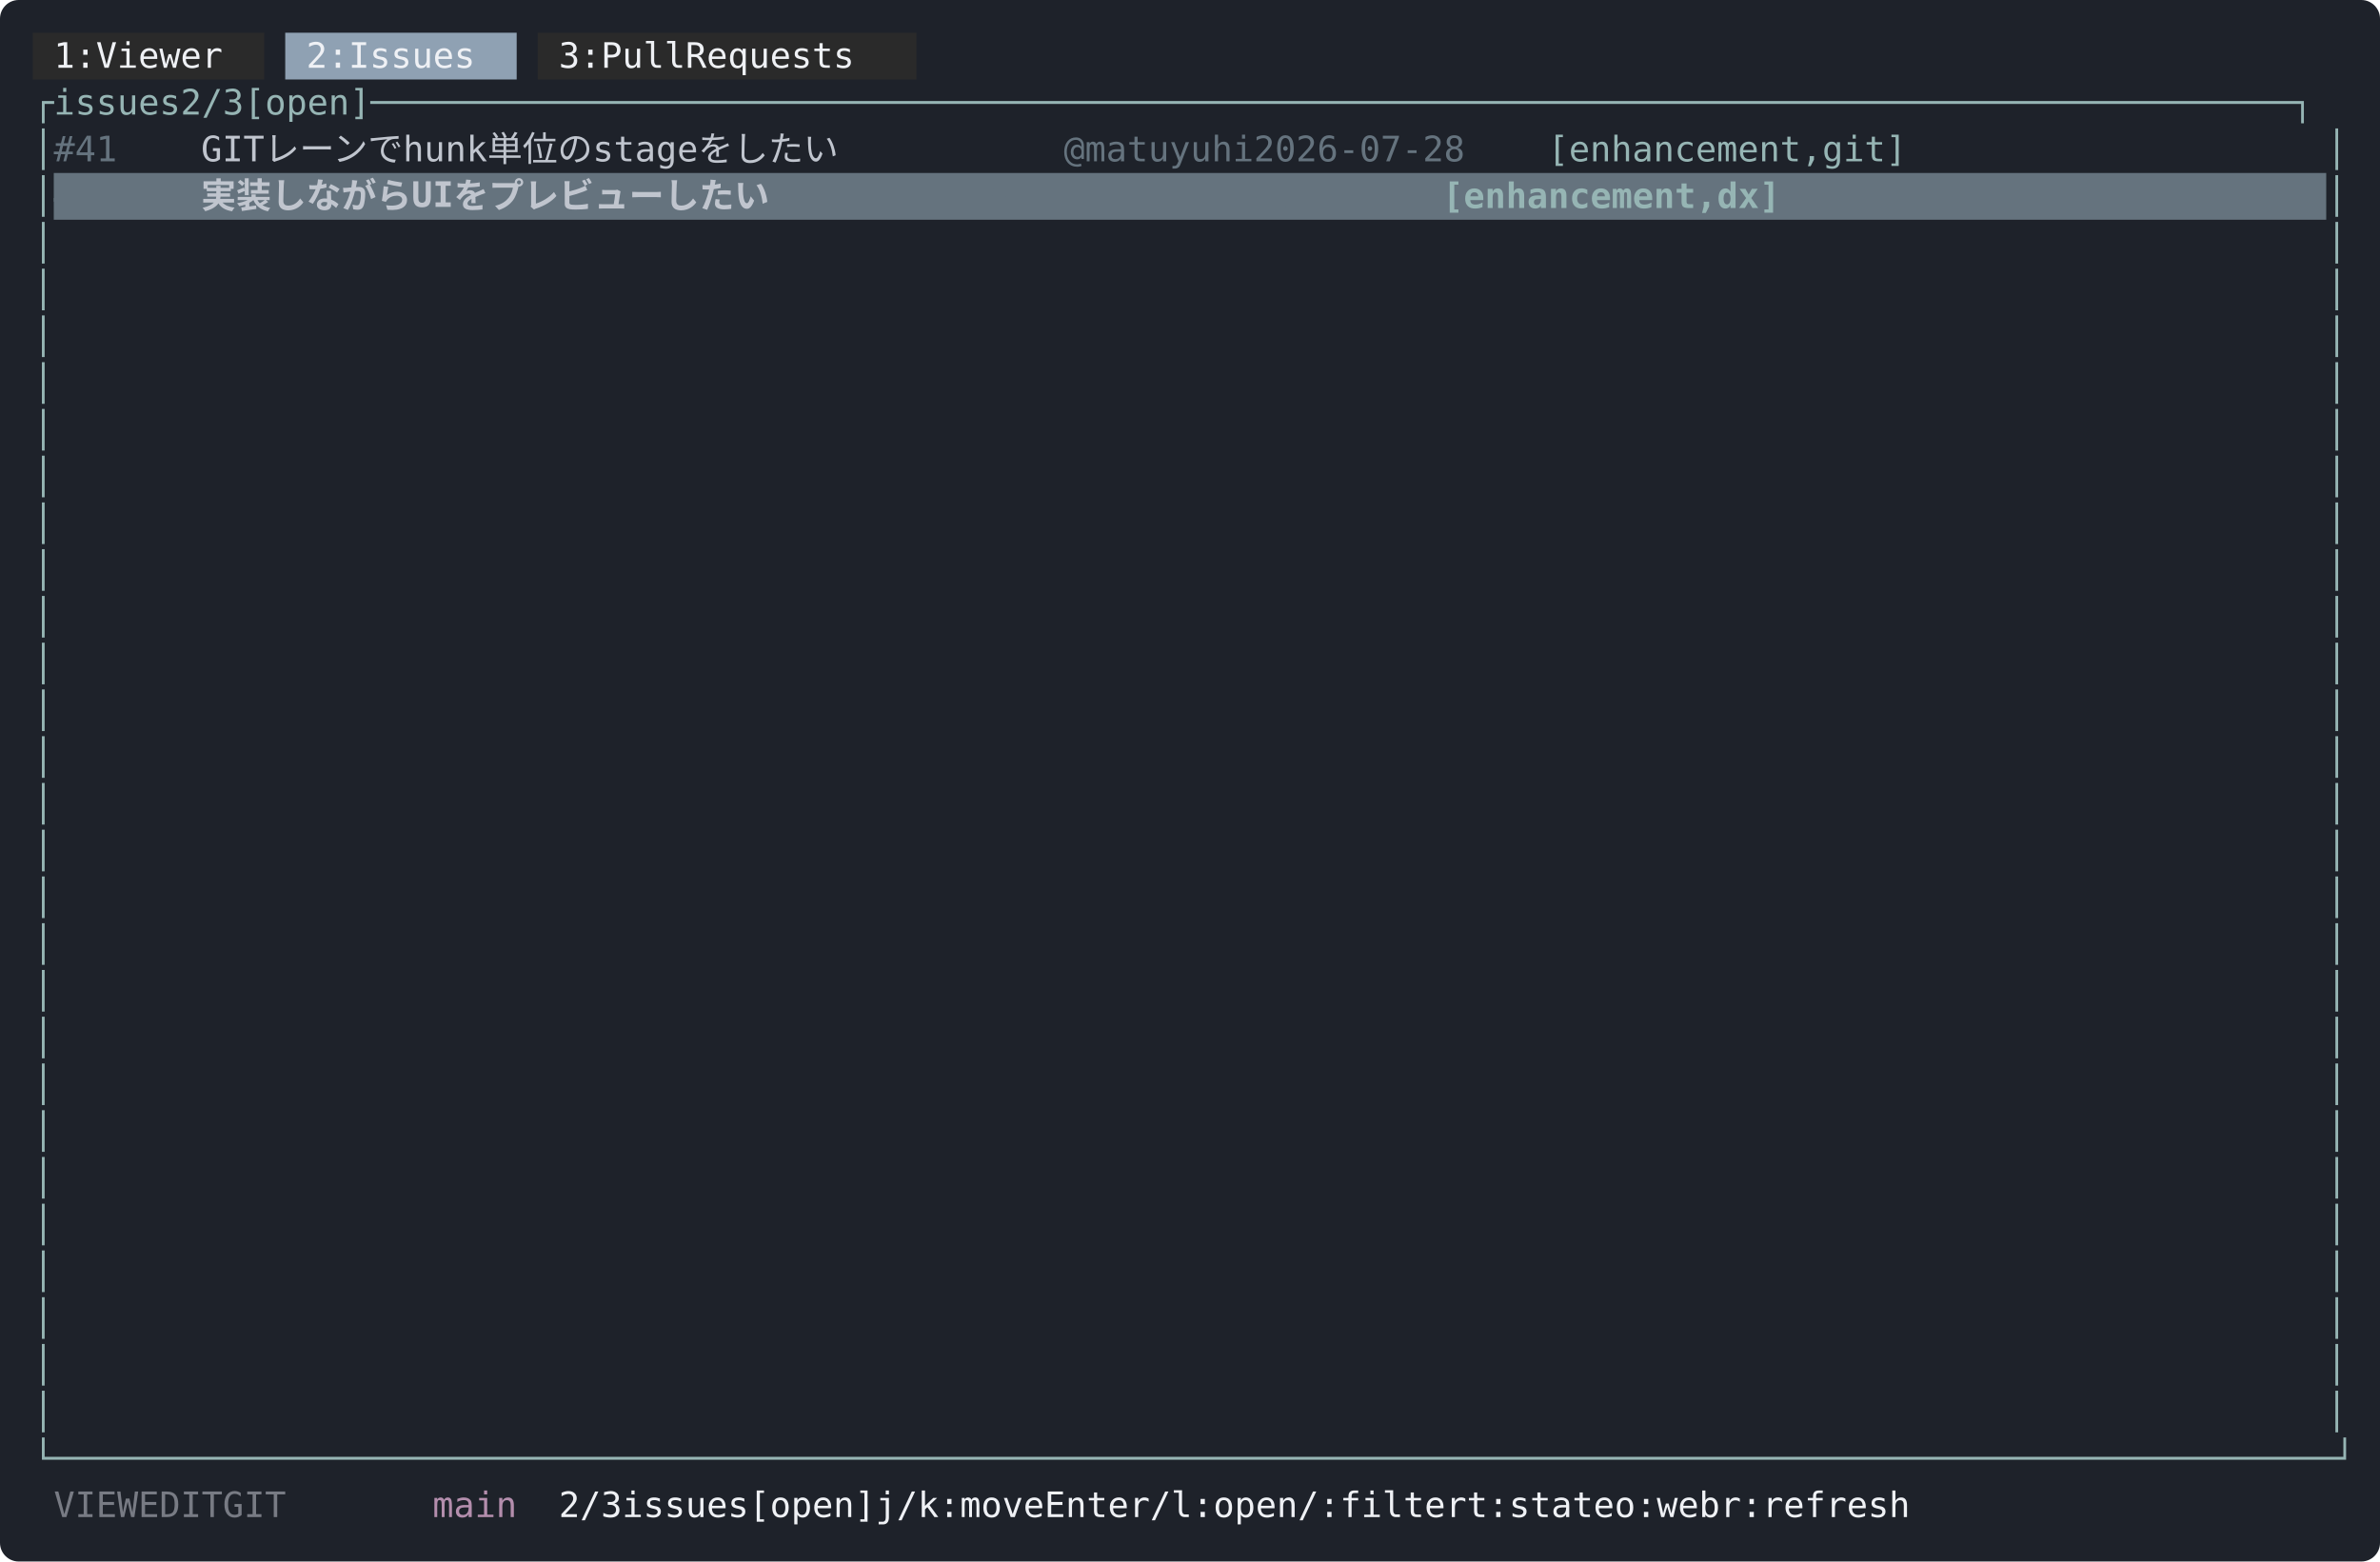
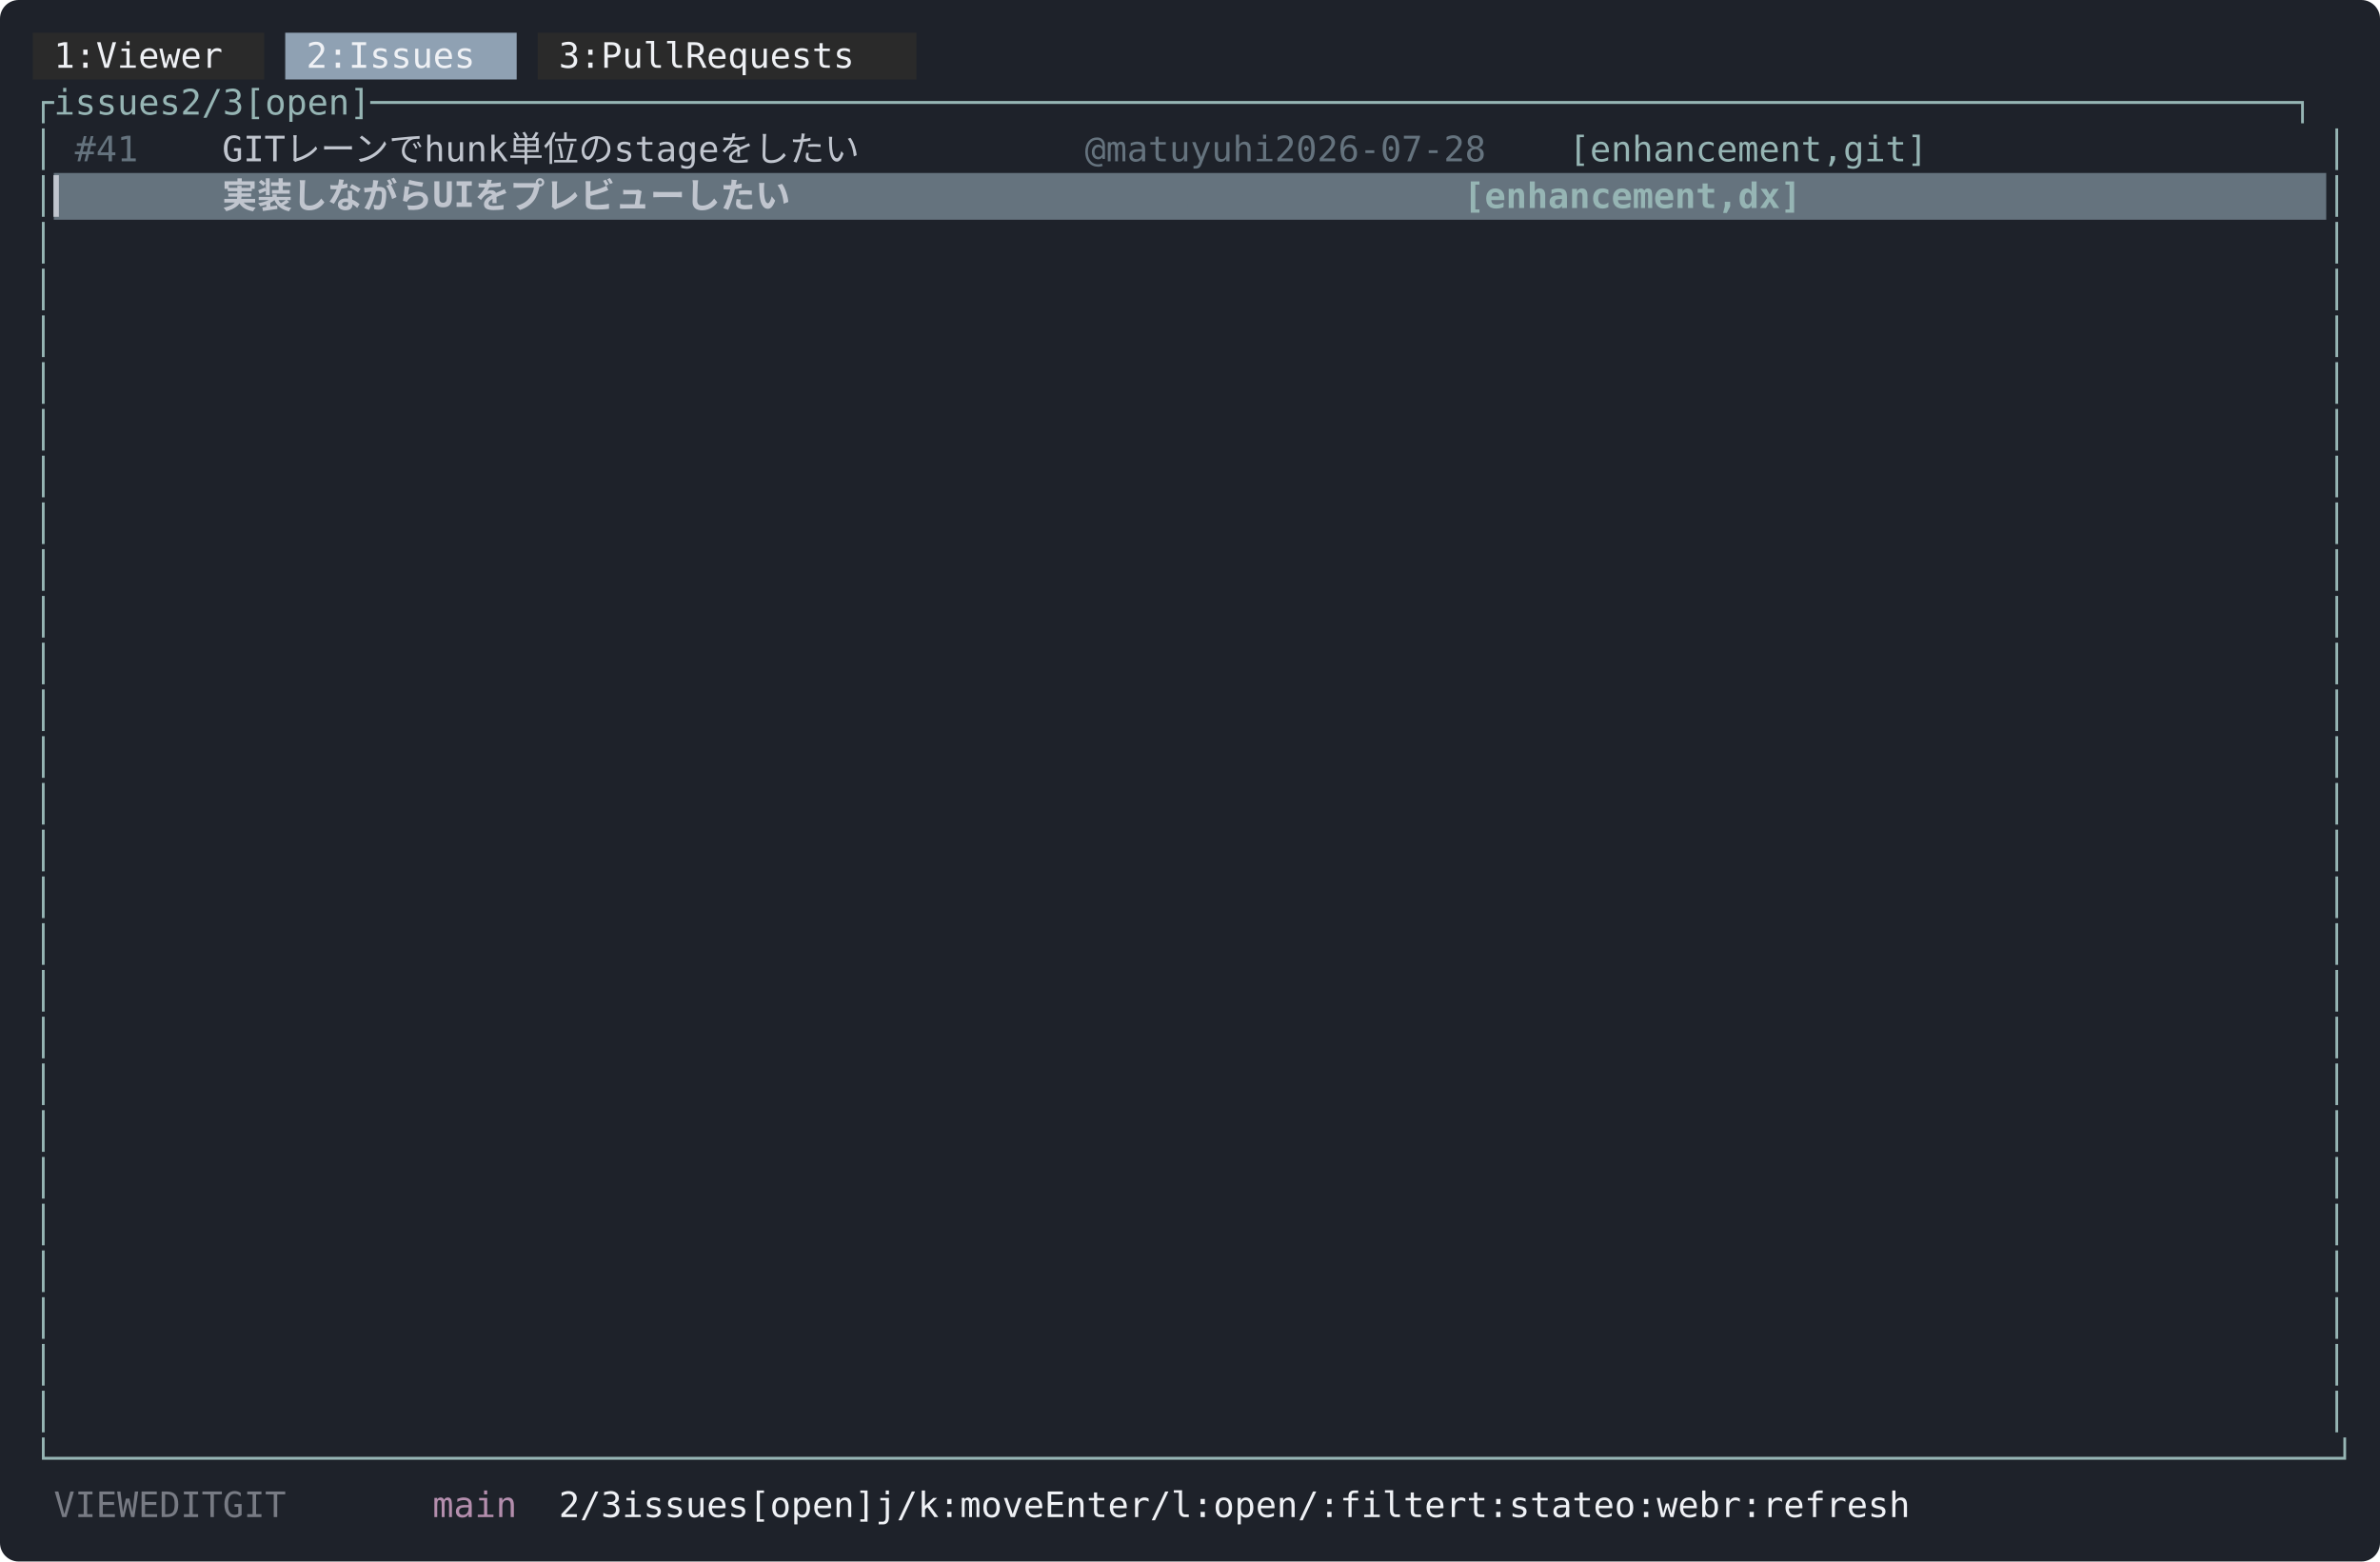
<svg xmlns="http://www.w3.org/2000/svg" width="1018" height="668" viewBox="0 0 1018 668" font-family="ui-monospace, SFMono-Regular, Menlo, Consolas, 'DejaVu Sans Mono', monospace" font-size="15">
  <rect width="1018" height="668" rx="8" fill="#1e222a" />
  <rect x="14" y="14" width="99" height="20" fill="#2a2a2a" />
  <rect x="122" y="14" width="99" height="20" fill="#8fa1b3" />
  <rect x="230" y="14" width="162" height="20" fill="#2a2a2a" />
  <text x="23 32 50 59 68 77 86 95" y="29" fill="#eff1f5">1:Viewer</text>
  <text x="131 140 158 167 176 185 194 203" y="29" fill="#eff1f5">2:Issues</text>
  <text x="239 248 266 275 284 293 311 320 329 338 347 356 365 374" y="29" fill="#eff1f5">3:PullRequests</text>
  <text x="14 23 32 41 50 59 68 86 95 104 122 131 140 149 158 167 176 185 194 203 212 221 230 239 248 257 266 275 284 293 302 311 320 329 338 347 356 365 374 383 392 401 410 419 428 437 446 455 464 473 482 491 500 509 518 527 536 545 554 563 572 581 590 599 608 617 626 635 644 653 662 671 680 689 698 707 716 725 734 743 752 761 770 779 788 797 806 815 824 833 842 851 860 869 878 887 896 905 914 923 932 941 950 959 968 977 986 995" y="49" fill="#96b5b4">┌issues2/3[open]───────────────────────────────────────────────────────────────────────────────────────────┐</text>
  <text x="14" y="69" fill="#96b5b4">│</text>
-   <text x="23 32 41" y="69" fill="#65737e">#41</text>
-   <text x="86 95 104 122 140 158 176 203 212 221 230 248 266 284 311 320 329 338 347 365 383 401 419" y="69" fill="#c0c5ce">GITレーンでhunk単位のstageをしたい</text>
-   <text x="455 464 473 482 491 500 509 518 527 554 563 572 581 590 599 608 617 626 635" y="69" fill="#65737e">@matuyuhi2026-07-28</text>
-   <text x="662 671 680 689 698 707 716 725 734 743 752 761 770 788 797 806 815" y="69" fill="#96b5b4">[enhancement,git]</text>
+   <text x="32 41 50" y="69" fill="#65737e">#41</text>
+   <text x="95 104 113 131 149 167 185 212 221 230 239 257 275 293 320 329 338 347 356 374 392 410 428" y="69" fill="#c0c5ce">GITレーンでhunk単位のstageをしたい</text>
+   <text x="464 473 482 491 500 509 518 527 536 563 572 581 590 599 608 617 626 635 644" y="69" fill="#65737e">@matuyuhi2026-07-28</text>
+   <text x="671 680 689 698 707 716 725 734 743 752 761 770 779 797 806 815 824" y="69" fill="#96b5b4">[enhancement,git]</text>
  <text x="995" y="69" fill="#96b5b4">│</text>
  <rect x="23" y="74" width="972" height="20" fill="#65737e" />
  <text x="14" y="89" fill="#96b5b4">│</text>
-   <text x="23 32 41" y="89" fill="#65737e" font-weight="bold">#39</text>
-   <text x="86 104 122 140 158 176 203 212 230 248 266 284 302 320 338 356 374" y="89" fill="#c0c5ce" font-weight="bold">実装しながらUIをプレビューしたい</text>
-   <text x="410 419 428 437 446 455 464 473 482 509 518 527 536 545 554 563 572 581 590" y="89" fill="#65737e" font-weight="bold">@matuyuhi2026-07-30</text>
-   <text x="617 626 635 644 653 662 671 680 689 698 707 716 725 743 752 761" y="89" fill="#96b5b4" font-weight="bold">[enhancement,dx]</text>
+   <text x="23" y="89" fill="#c0c5ce" font-weight="bold">▎</text>
+   <text x="32 41 50" y="89" fill="#65737e" font-weight="bold">#39</text>
+   <text x="95 113 131 149 167 185 212 221 239 257 275 293 311 329 347 365 383" y="89" fill="#c0c5ce" font-weight="bold">実装しながらUIをプレビューしたい</text>
+   <text x="419 428 437 446 455 464 473 482 491 518 527 536 545 554 563 572 581 590 599" y="89" fill="#65737e" font-weight="bold">@matuyuhi2026-07-30</text>
+   <text x="626 635 644 653 662 671 680 689 698 707 716 725 734 752 761 770" y="89" fill="#96b5b4" font-weight="bold">[enhancement,dx]</text>
  <text x="995" y="89" fill="#96b5b4">│</text>
  <text x="14" y="109" fill="#96b5b4">│</text>
  <text x="995" y="109" fill="#96b5b4">│</text>
  <text x="14" y="129" fill="#96b5b4">│</text>
  <text x="995" y="129" fill="#96b5b4">│</text>
  <text x="14" y="149" fill="#96b5b4">│</text>
  <text x="995" y="149" fill="#96b5b4">│</text>
  <text x="14" y="169" fill="#96b5b4">│</text>
  <text x="995" y="169" fill="#96b5b4">│</text>
  <text x="14" y="189" fill="#96b5b4">│</text>
  <text x="995" y="189" fill="#96b5b4">│</text>
  <text x="14" y="209" fill="#96b5b4">│</text>
  <text x="995" y="209" fill="#96b5b4">│</text>
  <text x="14" y="229" fill="#96b5b4">│</text>
  <text x="995" y="229" fill="#96b5b4">│</text>
  <text x="14" y="249" fill="#96b5b4">│</text>
  <text x="995" y="249" fill="#96b5b4">│</text>
  <text x="14" y="269" fill="#96b5b4">│</text>
  <text x="995" y="269" fill="#96b5b4">│</text>
  <text x="14" y="289" fill="#96b5b4">│</text>
  <text x="995" y="289" fill="#96b5b4">│</text>
  <text x="14" y="309" fill="#96b5b4">│</text>
  <text x="995" y="309" fill="#96b5b4">│</text>
  <text x="14" y="329" fill="#96b5b4">│</text>
  <text x="995" y="329" fill="#96b5b4">│</text>
  <text x="14" y="349" fill="#96b5b4">│</text>
  <text x="995" y="349" fill="#96b5b4">│</text>
  <text x="14" y="369" fill="#96b5b4">│</text>
  <text x="995" y="369" fill="#96b5b4">│</text>
  <text x="14" y="389" fill="#96b5b4">│</text>
  <text x="995" y="389" fill="#96b5b4">│</text>
  <text x="14" y="409" fill="#96b5b4">│</text>
  <text x="995" y="409" fill="#96b5b4">│</text>
  <text x="14" y="429" fill="#96b5b4">│</text>
  <text x="995" y="429" fill="#96b5b4">│</text>
  <text x="14" y="449" fill="#96b5b4">│</text>
  <text x="995" y="449" fill="#96b5b4">│</text>
  <text x="14" y="469" fill="#96b5b4">│</text>
  <text x="995" y="469" fill="#96b5b4">│</text>
  <text x="14" y="489" fill="#96b5b4">│</text>
  <text x="995" y="489" fill="#96b5b4">│</text>
  <text x="14" y="509" fill="#96b5b4">│</text>
  <text x="995" y="509" fill="#96b5b4">│</text>
  <text x="14" y="529" fill="#96b5b4">│</text>
  <text x="995" y="529" fill="#96b5b4">│</text>
  <text x="14" y="549" fill="#96b5b4">│</text>
  <text x="995" y="549" fill="#96b5b4">│</text>
  <text x="14" y="569" fill="#96b5b4">│</text>
  <text x="995" y="569" fill="#96b5b4">│</text>
  <text x="14" y="589" fill="#96b5b4">│</text>
  <text x="995" y="589" fill="#96b5b4">│</text>
  <text x="14" y="609" fill="#96b5b4">│</text>
  <text x="995" y="609" fill="#96b5b4">│</text>
  <text x="14 23 32 41 50 59 68 77 86 95 104 113 122 131 140 149 158 167 176 185 194 203 212 221 230 239 248 257 266 275 284 293 302 311 320 329 338 347 356 365 374 383 392 401 410 419 428 437 446 455 464 473 482 491 500 509 518 527 536 545 554 563 572 581 590 599 608 617 626 635 644 653 662 671 680 689 698 707 716 725 734 743 752 761 770 779 788 797 806 815 824 833 842 851 860 869 878 887 896 905 914 923 932 941 950 959 968 977 986 995" y="629" fill="#96b5b4">└────────────────────────────────────────────────────────────────────────────────────────────────────────────┘</text>
  <text x="23 32 41 50 77 86 95 104 131 140 149" y="649" fill="#c0c5ce" fill-opacity="0.55">VIEWEDITGIT</text>
  <text x="185 194 203 212" y="649" fill="#b48ead">main</text>
  <text x="239 248 257 275 284 293 302 311 320 338 347 356 365 374 383 410 419 428 437 455 464 473 482 509 518 527 536 545 554 563 572 590 599 608 617 644 653 671 680 689 698 707 716 743 752 770 779 788 797 806 833 842 860 869 878 905 914 932 941 950 959 968 977 986" y="649" fill="#eff1f5">2/3issues[open]j/k:moveEnter/l:open/:filtert:stateo:webr:refresh</text>
</svg>
